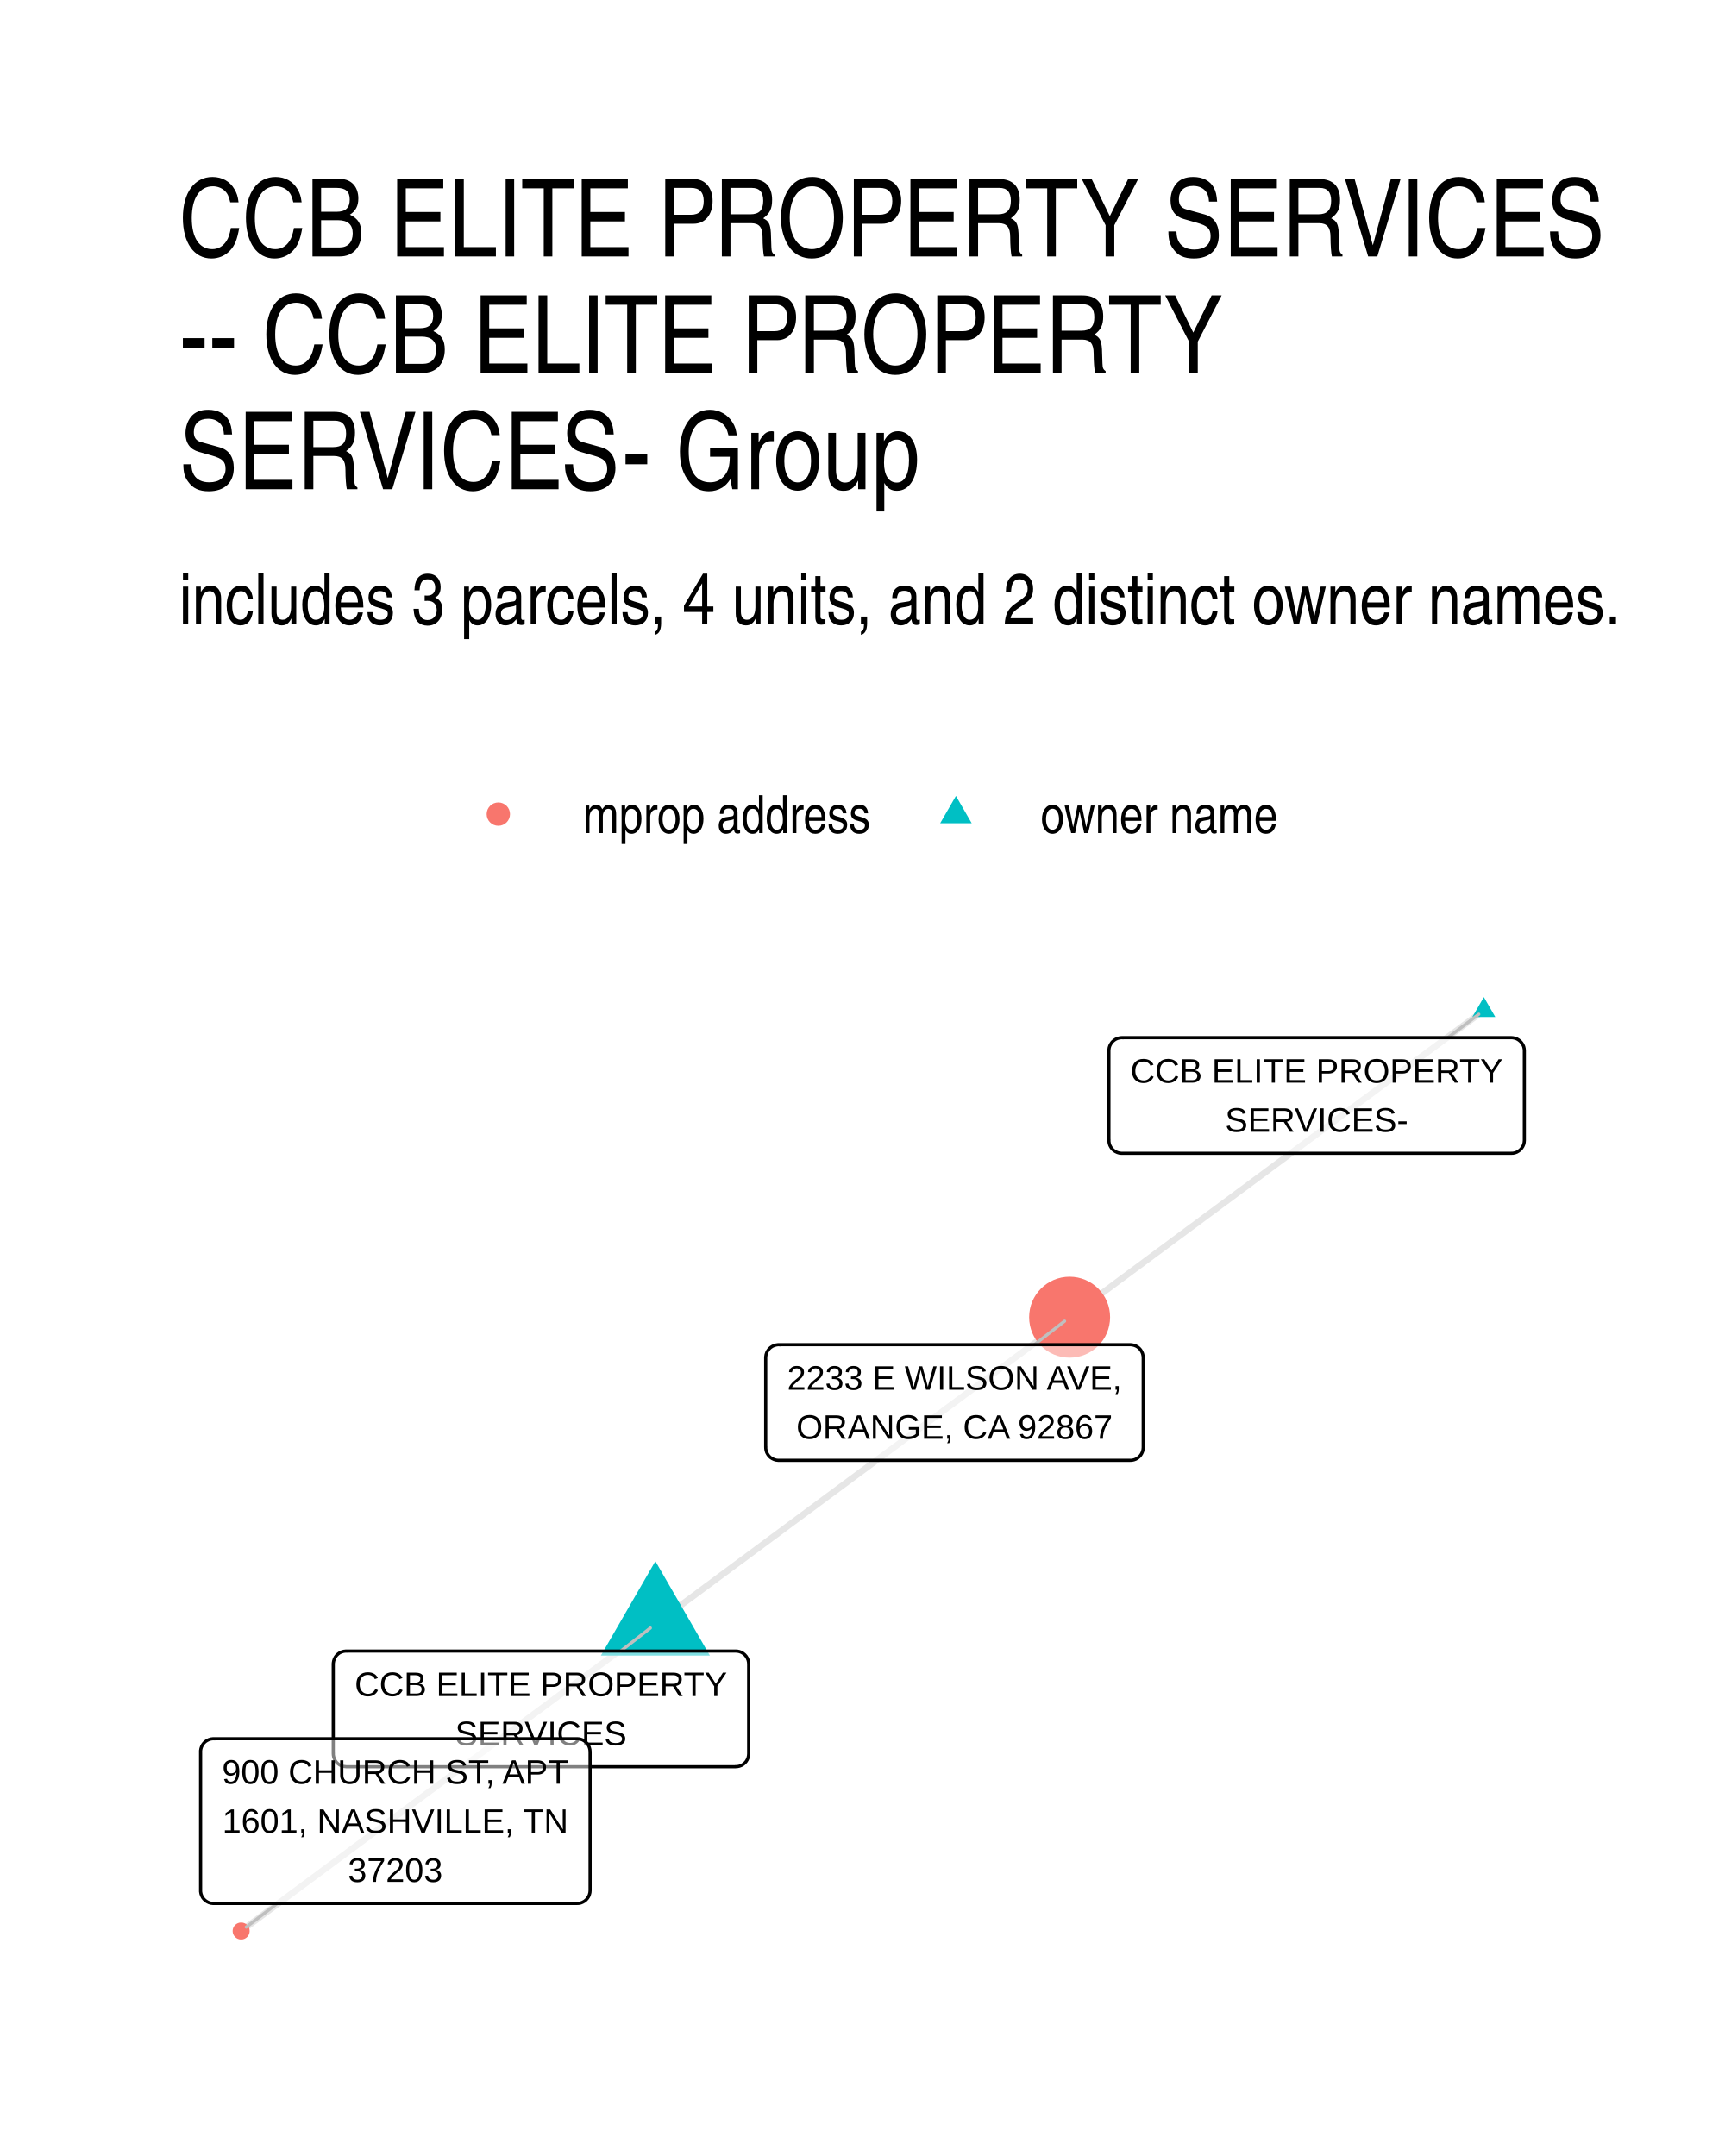
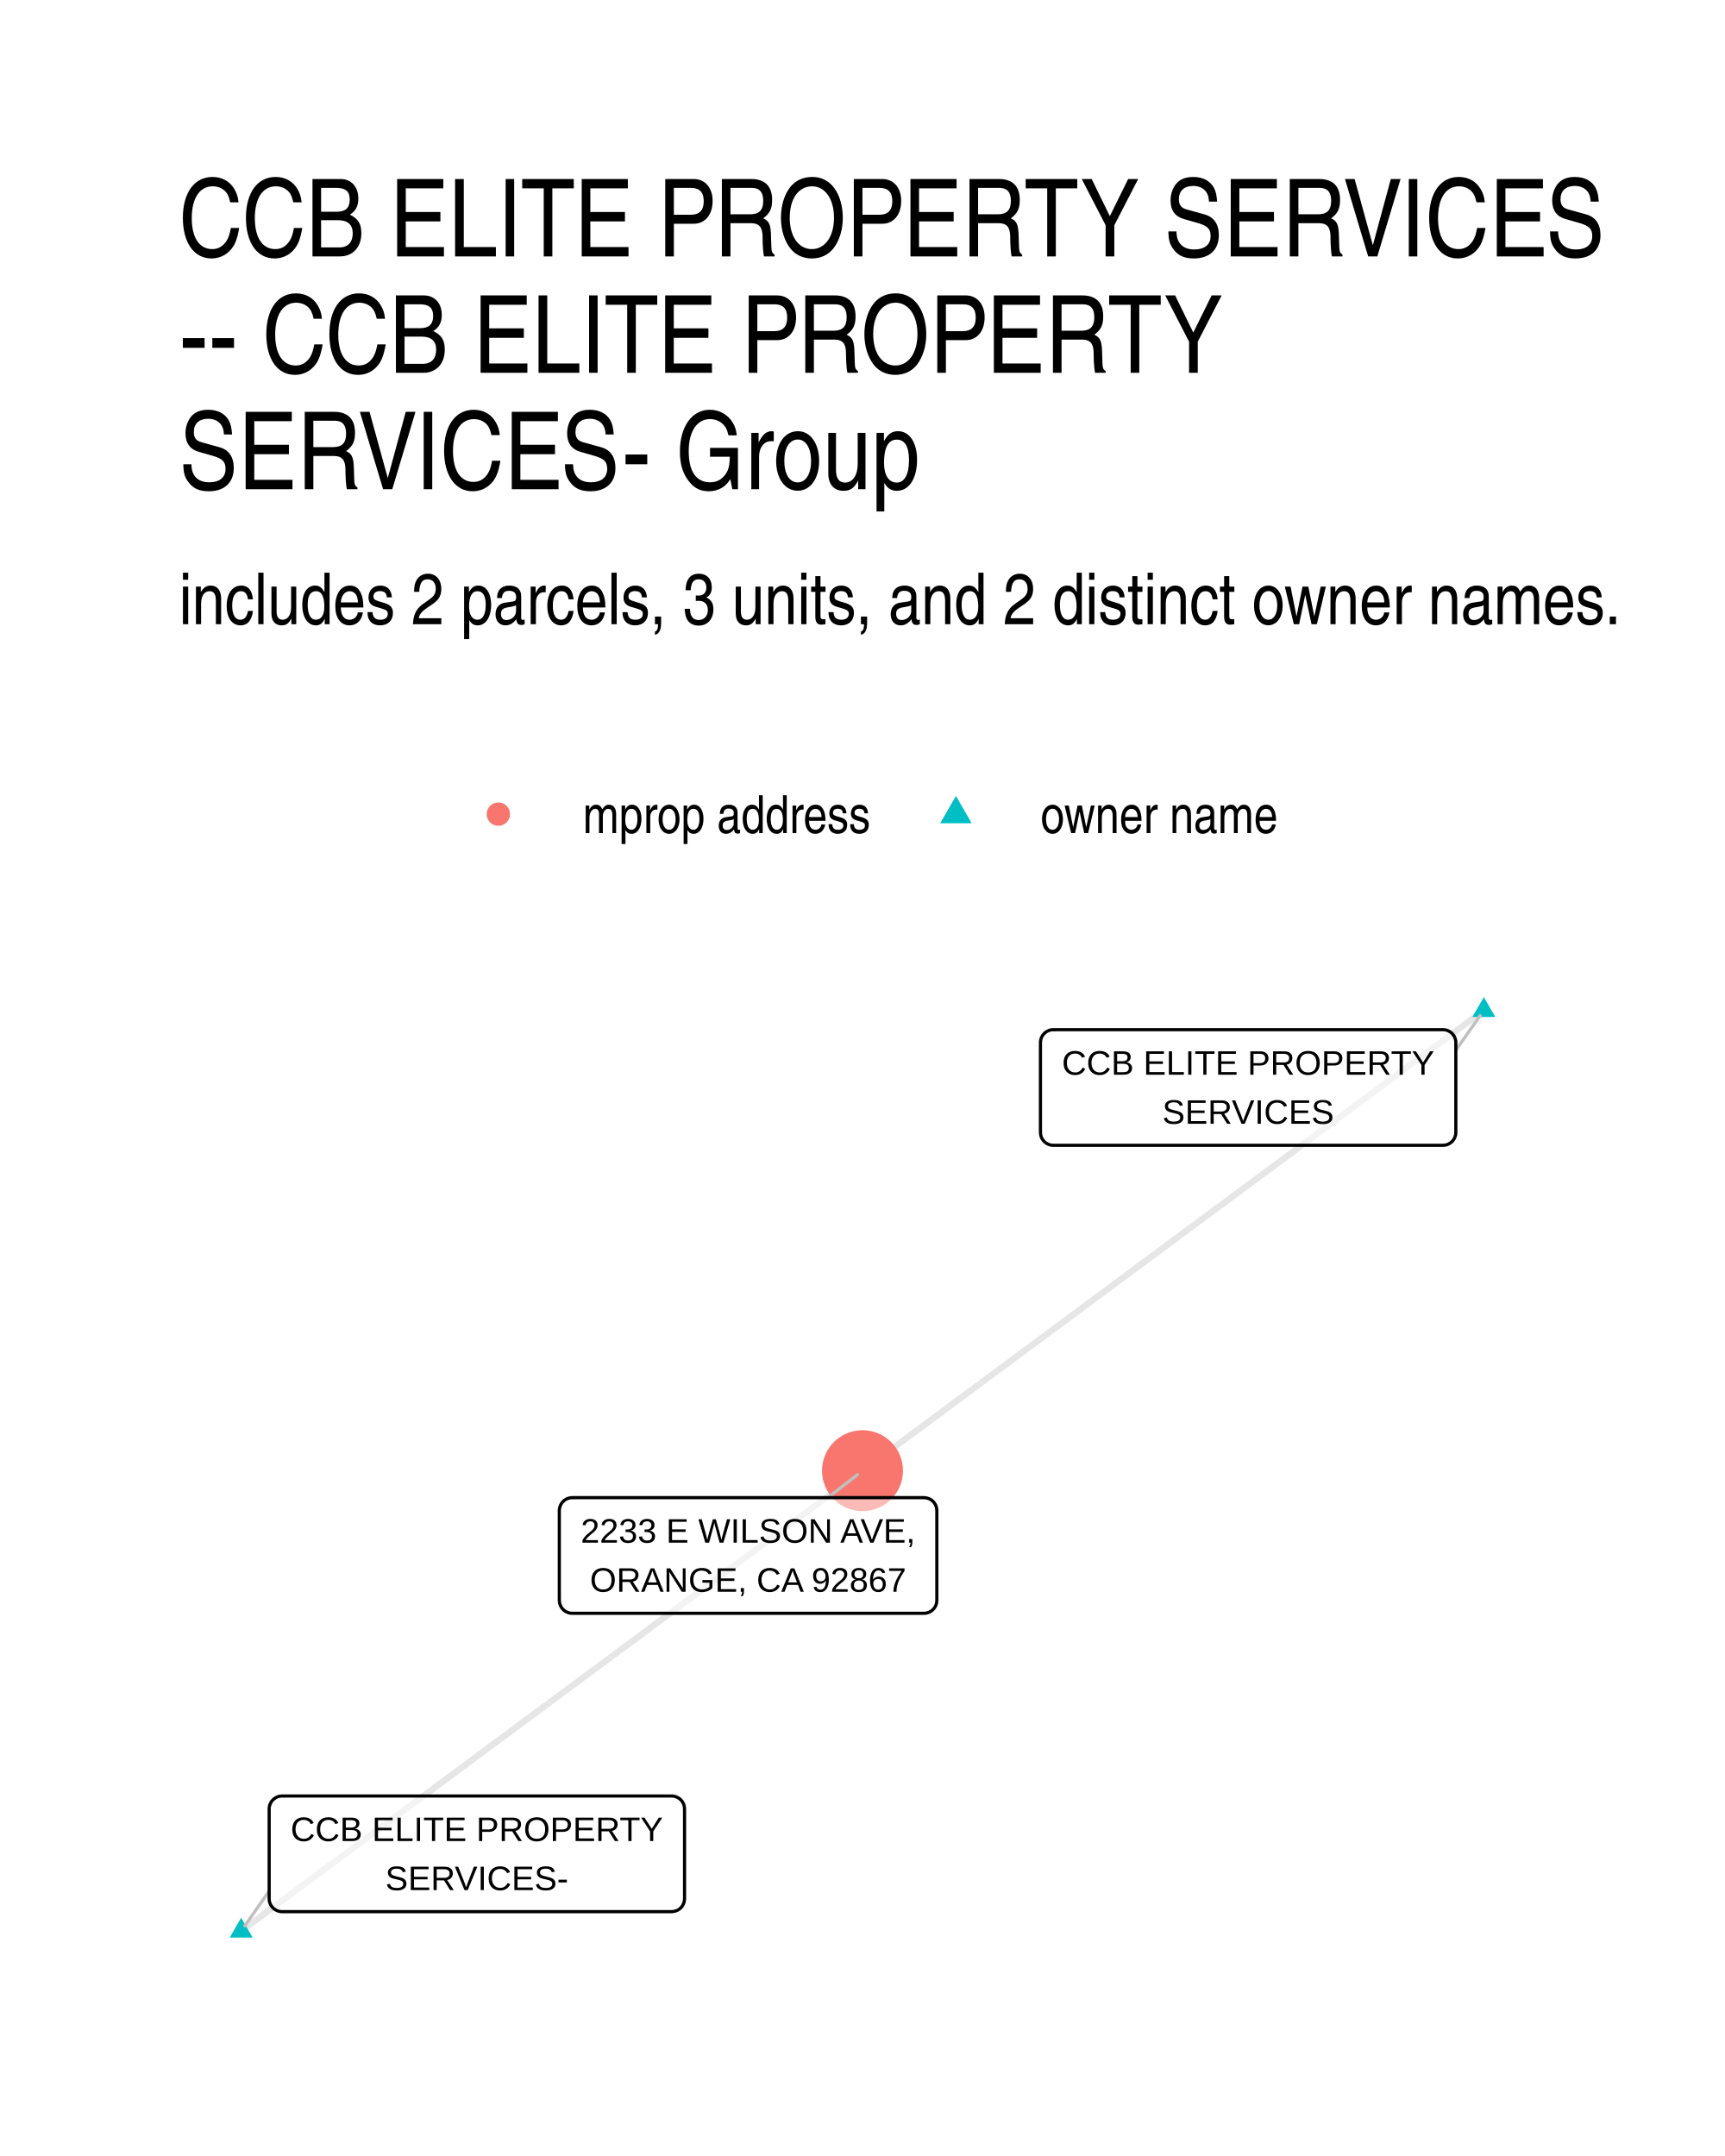
<svg xmlns="http://www.w3.org/2000/svg" width="384" height="480" viewBox="0 0 288 360">
  <g class="svglite">
    <defs>
      <style>.svglite line,.svglite polyline,.svglite polygon,.svglite path,.svglite circle{fill:none;stroke:#000000;stroke-linecap:round;stroke-linejoin:round;stroke-miterlimit:10.00}.svglite text{white-space:pre}.svglite g.glyphgroup path{fill:inherit;stroke:none}</style>
    </defs>
    <rect width="100%" height="100%" style="stroke-linecap:round;stroke-linejoin:round;stroke-miterlimit:10.00;stroke:none;fill:#FFFFFF" />
    <defs>
      <clipPath id="cpMC4wMHwyODguMDB8MC4wMHwzNjAuMDA=">
        <path d="M0 0h288v360H0z" />
      </clipPath>
    </defs>
    <g clip-path="url(#cpMC4wMHwyODguMDB8MC4wMHwzNjAuMDA=)">
      <path d="M0 0h288v360H0z" style="stroke-width:1.07;stroke:none;fill:#FFFFFF" />
    </g>
    <defs>
      <clipPath id="cpMjkuODl8MjU4LjExfDE2MS4wMnwzMzAuMTE=">
        <path d="M29.89 161.02h228.22v169.09H29.89z" />
      </clipPath>
    </defs>
    <g clip-path="url(#cpMjkuODl8MjU4LjExfDE2MS4wMnwzMzAuMTE=)">
-       <path d="m109.42 271.19-.7.51-.7.52-.7.52-.7.52-.69.51-.7.52-.7.52-.7.52-.7.51-.7.52-.69.52-.7.52-.7.51-.7.52-.7.52-.7.52-.7.51-.69.52-.7.52-.7.52-.7.51-.7.52-.7.52-.7.52-.69.51-.7.52-.7.52-.7.52-.7.51-.7.52-.7.52-.69.52-.7.52-.7.51-.7.52-.7.52-.7.52-.7.51-.69.52-.7.52-.7.52-.7.51-.7.52-.7.52-.7.52-.69.51-.7.52-.7.52-.7.52-.7.51-.7.52-.7.52-.69.52-.7.51-.7.52-.7.52-.7.52-.7.51-.7.52-.69.52-.7.52-.7.52-.7.51-.7.52-.7.52-.7.52-.69.51-.7.52-.7.52-.7.52-.7.51-.7.52-.7.52-.69.52-.7.51-.7.52-.7.52-.7.52-.7.51-.7.52-.69.52-.7.52-.7.51-.7.52-.7.52-.7.52-.7.51-.69.52-.7.52-.7.52-.7.52-.7.51-.7.52-.7.52-.69.52-.7.51-.7.52-.7.52-.7.52m69.16-51.24.7-.52.7-.52.69-.52.7-.52.7-.51.7-.52.7-.52.7-.52.7-.51.7-.52.69-.52.7-.52.7-.51.7-.52.7-.52.7-.52.7-.51.69-.52.7-.52.7-.52.7-.51.7-.52.7-.52.7-.52.69-.51.7-.52.7-.52.7-.52.7-.51.7-.52.7-.52.69-.52.7-.52.7-.51.7-.52.7-.52.7-.52.7-.51.69-.52.7-.52.7-.52.7-.51.7-.52.7-.52.7-.52.69-.51.7-.52.7-.52.7-.52.7-.51.7-.52.7-.52.69-.52.7-.51.7-.52.7-.52.7-.52.7-.51.7-.52.69-.52.7-.52.7-.52.7-.51.7-.52.7-.52.7-.52.69-.51.7-.52.7-.52.7-.52.7-.51.7-.52.7-.52.69-.52.7-.51.7-.52.7-.52.7-.52.7-.51.7-.52.7-.52.69-.52.7-.51.7-.52.7-.52.7-.52.7-.51.7-.52.69-.52.7-.52.7-.52.7-.51.7-.52.7-.52.7-.52.69-.51.7-.52.7-.52.7-.52m69.16-51.24-.7.52-.7.52-.7.52-.7.51-.69.52-.7.52-.7.52-.7.51-.7.52-.7.52-.7.52-.69.51-.7.52-.7.52-.7.52-.7.51-.7.52-.7.52-.69.52-.7.51-.7.52-.7.52-.7.52-.7.52-.7.51-.69.52-.7.52-.7.52-.7.51-.7.52-.7.52-.7.52-.69.51-.7.52-.7.52-.7.52-.7.51-.7.52-.7.52-.69.52-.7.51-.7.52-.7.52-.7.52-.7.51-.7.52-.69.52-.7.52-.7.51-.7.52-.7.52-.7.52-.7.52-.69.51-.7.52-.7.52-.7.52-.7.51-.7.52-.7.52-.69.52-.7.51-.7.52-.7.52-.7.52-.7.51-.7.52-.69.52-.7.52-.7.51-.7.52-.7.52-.7.52-.7.51-.69.52-.7.52-.7.52-.7.51-.7.52-.7.52-.7.52-.69.52-.7.51-.7.52-.7.52-.7.52-.7.51-.7.52-.69.52-.7.52-.7.51-.7.52-.7.52-.7.52-.7.51-.69.52-.7.52-.7.52-.7.51" style="stroke-width:1.07;stroke:#000000;stroke-opacity:0.10;stroke-linecap:butt" />
-       <path d="m109.42 260.68 9.1 15.76h-18.2zm138.32-94.19 1.91 3.32h-3.83z" style="stroke-width:0.71;stroke:none;fill:#00BFC4" />
-       <circle cx="40.26" cy="322.43" r="1.42" style="stroke-width:0.71;stroke:none;fill:#F8766D" />
-       <circle cx="178.58" cy="219.94" r="6.76" style="stroke-width:0.71;stroke:none;fill:#F8766D" />
-       <path d="m103.63 275.69 4.95-3.85m133.15-98.58 5.16-3.91M46.29 317.83l-5.18 3.95m131.58-97.25 5.05-3.93" style="stroke-width:0.53;stroke:#BFBFBF" />
-       <path d="M57.8 295h65.04l-.09-.01.35-.01.34-.07.33-.12.3-.18.27-.22.23-.26.18-.29.14-.32.08-.34.03-.34h0v-14.99h0l-.03-.35-.08-.34-.14-.32-.18-.29-.23-.26-.27-.22-.3-.18-.33-.12-.34-.07-.26-.01H57.8l.26.01-.34-.01-.35.04-.33.1-.32.14-.28.2-.25.24-.21.28-.16.31-.11.33-.06.34-.01.18v14.99l.01-.18v.35l.06.34.11.33.16.31.21.28.25.24.28.2.32.15.33.09.35.04z" style="stroke-width:0.53;fill:#FFFFFF;fill-opacity:0.50" />
-       <text x="90.32" y="283.2" lengthAdjust="spacingAndGlyphs" style="font-size:5.69px;font-family:&quot;Liberation Sans&quot;" text-anchor="middle" textLength="62.16">CCB ELITE PROPERTY</text>
-       <text x="90.32" y="291.4" lengthAdjust="spacingAndGlyphs" style="font-size:5.69px;font-family:&quot;Liberation Sans&quot;" text-anchor="middle" textLength="28.67">SERVICES</text>
-       <path d="M187.3 192.57h65.04-.09l.35-.01.34-.07.32-.12.3-.18.27-.22.23-.26.19-.29.14-.32.08-.34.03-.35h0v-14.99h0l-.03-.34-.08-.34-.14-.32-.19-.29-.23-.26-.27-.22-.3-.18-.32-.12-.34-.07-.26-.02H187.3l.26.02-.35-.02-.34.05-.33.09-.32.15-.28.2-.26.24-.2.28-.17.31-.11.33-.05.34-.01.17v14.99l.01-.17v.35l.05.34.11.33.17.31.2.28.26.24.28.19.32.15.33.1.34.04z" style="stroke-width:0.53;fill:#FFFFFF;fill-opacity:0.50" />
-       <text x="219.82" y="180.78" lengthAdjust="spacingAndGlyphs" style="font-size:5.69px;font-family:&quot;Liberation Sans&quot;" text-anchor="middle" textLength="62.16">CCB ELITE PROPERTY</text>
-       <text x="219.82" y="188.97" lengthAdjust="spacingAndGlyphs" style="font-size:5.69px;font-family:&quot;Liberation Sans&quot;" text-anchor="middle" textLength="30.56">SERVICES-</text>
-       <path d="M35.65 317.83h60.71-.09l.35-.01.34-.07.32-.13.3-.17.27-.22.23-.26.19-.29.13-.32.09-.34.03-.35h0v-23.18h0l-.03-.35-.09-.34-.13-.32-.19-.29-.23-.26-.27-.22-.3-.18-.32-.12-.34-.07-.26-.01H35.65l.26.01-.35-.01-.34.04-.34.1-.31.15-.29.19-.25.24-.21.28-.16.31-.11.33-.06.34v23.36-.17.35l.06.34.11.33.16.31.21.27.25.24.29.2.31.15.34.1.34.04z" style="stroke-width:0.53;fill:#FFFFFF;fill-opacity:0.50" />
-       <text x="66" y="297.84" lengthAdjust="spacingAndGlyphs" style="font-size:5.69px;font-family:&quot;Liberation Sans&quot;" text-anchor="middle" textLength="57.83">900 CHURCH ST, APT</text>
-       <text x="66" y="306.04" lengthAdjust="spacingAndGlyphs" style="font-size:5.69px;font-family:&quot;Liberation Sans&quot;" text-anchor="middle" textLength="57.7">1601, NASHVILLE, TN</text>
-       <text x="66" y="314.23" lengthAdjust="spacingAndGlyphs" style="font-size:5.69px;font-family:&quot;Liberation Sans&quot;" text-anchor="middle" textLength="15.78">37203</text>
-       <path d="M130 243.84h58.71-.09l.35-.01.34-.07.33-.12.3-.18.27-.22.23-.26.18-.29.14-.32.08-.34.03-.35h0v-14.99h0l-.03-.34-.08-.34-.14-.32-.18-.3-.23-.26-.27-.22-.3-.17-.33-.12-.34-.07-.26-.02H130l.26.02-.35-.02-.34.05-.33.09-.32.15-.29.2-.25.24-.2.28-.17.31-.11.33-.05.34-.01.17v14.99l.01-.17v.35l.05.34.11.33.17.31.2.28.25.24.29.19.32.15.33.1.34.04z" style="stroke-width:0.53;fill:#FFFFFF;fill-opacity:0.50" />
-       <text x="159.36" y="232.05" lengthAdjust="spacingAndGlyphs" style="font-size:5.69px;font-family:&quot;Liberation Sans&quot;" text-anchor="middle" textLength="55.83">2233 E WILSON AVE,</text>
-       <text x="159.36" y="240.24" lengthAdjust="spacingAndGlyphs" style="font-size:5.69px;font-family:&quot;Liberation Sans&quot;" text-anchor="middle" textLength="52.77">ORANGE, CA 92867</text>
+       <path d="m247.74 168.7-1.05.78-1.05.78-1.05.77-1.04.78-1.05.78-1.05.77-1.05.78-1.04.78-1.05.77-1.05.78-1.05.77-1.05.78-1.04.78-1.05.77-1.05.78-1.05.78-1.05.77-1.04.78-1.05.78-1.05.77-1.05.78-1.04.78-1.05.77-1.05.78-1.05.78-1.05.77-1.04.78-1.05.77-1.05.78-1.05.78-1.05.77-1.04.78-1.05.78-1.05.77-1.05.78-1.04.78-1.05.77-1.05.78-1.05.78-1.05.77-1.04.78-1.05.77-1.05.78-1.05.78-1.05.77-1.04.78-1.05.78-1.05.77-1.05.78-1.04.78-1.05.77-1.05.78-1.05.78-1.05.77-1.04.78-1.05.78-1.05.77-1.05.78-1.05.77-1.04.78-1.05.78-1.05.77-1.05.78-1.04.78-1.05.77-1.05.78-1.05.78-1.05.77-1.04.78-1.05.78-1.05.77-1.05.78-1.05.78-1.04.77-1.05.78-1.05.77-1.05.78-1.04.78-1.05.77-1.05.78-1.05.78-1.05.77-1.04.78-1.05.78-1.05.77-1.05.78-1.05.78-1.04.77-1.05.78-1.05.78-1.05.77-1.04.78-1.05.77-1.05.78-1.05.78-1.05.77-1.04.78-1.05.78-1.05.77M40.26 322.43l1.05-.78 1.05-.78 1.05-.77 1.04-.78 1.05-.78 1.05-.77 1.05-.78 1.04-.77 1.05-.78 1.05-.78 1.05-.77 1.05-.78 1.04-.78 1.05-.77 1.05-.78 1.05-.77 1.05-.78 1.04-.78 1.05-.77 1.05-.78 1.05-.78 1.04-.77 1.05-.78 1.05-.77 1.05-.78 1.05-.78 1.04-.77 1.05-.78 1.05-.78 1.05-.77 1.05-.78 1.04-.78 1.05-.77 1.05-.78 1.05-.77 1.04-.78 1.05-.78 1.05-.77 1.05-.78 1.05-.78 1.04-.77 1.05-.78 1.05-.77 1.05-.78 1.05-.78 1.04-.77 1.05-.78 1.05-.78 1.05-.77 1.05-.78 1.04-.77 1.05-.78 1.05-.78 1.05-.77 1.04-.78 1.05-.78 1.05-.77 1.05-.78 1.05-.77 1.04-.78 1.05-.78 1.05-.77 1.05-.78 1.05-.78 1.04-.77 1.05-.78 1.05-.78 1.05-.77 1.04-.78 1.05-.77 1.05-.78 1.05-.78 1.05-.77 1.04-.78 1.05-.78 1.05-.77 1.05-.78 1.05-.77 1.04-.78 1.05-.78 1.05-.77 1.05-.78 1.04-.78 1.05-.77 1.05-.78 1.05-.77 1.05-.78 1.04-.78 1.05-.77 1.05-.78 1.05-.78 1.05-.77 1.04-.78 1.05-.77 1.05-.78 1.05-.78 1.04-.77 1.05-.78 1.05-.78" style="stroke-width:1.07;stroke:#000000;stroke-opacity:0.10;stroke-linecap:butt" />
+       <path d="m247.74 166.49 1.91 3.32h-3.83zM40.26 320.22l1.92 3.31h-3.83z" style="stroke-width:0.71;stroke:none;fill:#00BFC4" />
+       <circle cx="144" cy="245.57" r="6.76" style="stroke-width:0.71;stroke:none;fill:#F8766D" />
+       <path d="m243.06 175.36 4.06-5.78M44.94 315.77l-4.06 5.78m97.34-71.48 4.94-3.84" style="stroke-width:0.53;stroke:#BFBFBF" />
+       <path d="M175.87 191.24h65.03-.08l.35-.02.34-.06.32-.13.3-.17.27-.22.23-.26.19-.3.13-.32.09-.33.02-.35v-14.99l-.02-.35-.09-.33-.13-.32-.19-.3-.23-.26-.27-.22-.3-.17-.32-.13-.34-.06-.27-.02h-65.03l.26.02-.35-.02-.34.04-.34.1-.31.15-.29.2-.25.24-.21.27-.16.31-.11.33-.05.35-.01.17v14.99l.01-.17v.34l.05.35.11.33.16.3.21.28.25.24.29.2.31.15.34.1.34.04z" style="stroke-width:0.53;fill:#FFFFFF;fill-opacity:0.50" />
+       <text x="208.39" y="179.45" lengthAdjust="spacingAndGlyphs" style="font-size:5.69px;font-family:&quot;Liberation Sans&quot;" text-anchor="middle" textLength="62.16">CCB ELITE PROPERTY</text>
+       <text x="208.39" y="187.64" lengthAdjust="spacingAndGlyphs" style="font-size:5.69px;font-family:&quot;Liberation Sans&quot;" text-anchor="middle" textLength="28.67">SERVICES</text>
+       <path d="M47.1 319.2h65.03-.09l.35-.02.34-.07.33-.12.3-.17.27-.22.23-.26.18-.3.14-.32.08-.33.03-.35v-14.99l-.03-.35-.08-.34-.14-.32-.18-.29-.23-.26-.27-.22-.3-.17-.33-.13-.34-.07-.26-.01H47.1l.26.01-.35-.01-.35.04-.33.1-.31.15-.29.2-.25.24-.21.27-.16.31-.11.33-.06.34v15.17-.17.34l.06.35.11.33.16.3.21.28.25.24.29.2.31.15.33.1.35.04z" style="stroke-width:0.53;fill:#FFFFFF;fill-opacity:0.50" />
+       <text x="79.61" y="307.41" lengthAdjust="spacingAndGlyphs" style="font-size:5.69px;font-family:&quot;Liberation Sans&quot;" text-anchor="middle" textLength="62.16">CCB ELITE PROPERTY</text>
+       <text x="79.61" y="315.6" lengthAdjust="spacingAndGlyphs" style="font-size:5.69px;font-family:&quot;Liberation Sans&quot;" text-anchor="middle" textLength="30.56">SERVICES-</text>
+       <path d="M95.54 269.38h58.71-.08l.34-.01.34-.07.33-.13.3-.17.27-.22.23-.26.19-.29.13-.32.08-.34.03-.35v-14.99l-.03-.35-.08-.33-.13-.32-.19-.3-.23-.26-.27-.22-.3-.17-.33-.12-.34-.07-.26-.02H95.54l.27.02-.35-.02-.35.05-.33.09-.32.15-.28.2-.25.24-.21.28-.16.3-.11.33-.06.35-.01.17v14.99l.01-.17v.35l.06.34.11.33.16.31.21.27.25.25.28.19.32.15.33.1.35.04z" style="stroke-width:0.53;fill:#FFFFFF;fill-opacity:0.50" />
+       <text x="124.9" y="257.59" lengthAdjust="spacingAndGlyphs" style="font-size:5.69px;font-family:&quot;Liberation Sans&quot;" text-anchor="middle" textLength="55.83">2233 E WILSON AVE,</text>
+       <text x="124.9" y="265.78" lengthAdjust="spacingAndGlyphs" style="font-size:5.69px;font-family:&quot;Liberation Sans&quot;" text-anchor="middle" textLength="52.77">ORANGE, CA 92867</text>
    </g>
    <g clip-path="url(#cpMC4wMHwyODguMDB8MC4wMHwzNjAuMDA=)">
      <circle cx="83.2" cy="135.94" r="1.95" style="stroke-width:0.71;stroke:none;fill:#F8766D" />
      <path d="m159.6 132.9 2.63 4.56h-5.26z" style="stroke-width:0.71;stroke:none;fill:#00BFC4" />
      <text x="97.32" y="139.1" lengthAdjust="spacingAndGlyphs" style="font-size:8.80px;font-weight:0;font-family:&quot;Nimbus Sans Narrow&quot;" textLength="48.16">mprop address</text>
      <text x="173.72" y="139.1" lengthAdjust="spacingAndGlyphs" style="font-size:8.80px;font-weight:0;font-family:&quot;Nimbus Sans Narrow&quot;" textLength="39.72">owner name</text>
-       <text x="29.89" y="104.23" lengthAdjust="spacingAndGlyphs" style="font-size:12.00px;font-weight:0;font-family:&quot;Nimbus Sans Narrow&quot;" textLength="241.17">includes 3 parcels, 4 units, and 2 distinct owner names.</text>
+       <text x="29.89" y="104.23" lengthAdjust="spacingAndGlyphs" style="font-size:12.00px;font-weight:0;font-family:&quot;Nimbus Sans Narrow&quot;" textLength="241.17">includes 2 parcels, 3 units, and 2 distinct owner names.</text>
      <text x="29.89" y="42.81" lengthAdjust="spacingAndGlyphs" style="font-size:18.00px;font-weight:0;font-family:&quot;Nimbus Sans Narrow&quot;" textLength="241.95">CCB ELITE PROPERTY SERVICES</text>
      <text x="29.89" y="62.25" lengthAdjust="spacingAndGlyphs" style="font-size:18.00px;font-weight:0;font-family:&quot;Nimbus Sans Narrow&quot;" textLength="177.12">-- CCB ELITE PROPERTY</text>
      <text x="29.89" y="81.69" lengthAdjust="spacingAndGlyphs" style="font-size:18.00px;font-weight:0;font-family:&quot;Nimbus Sans Narrow&quot;" textLength="127.92">SERVICES- Group</text>
    </g>
  </g>
</svg>
